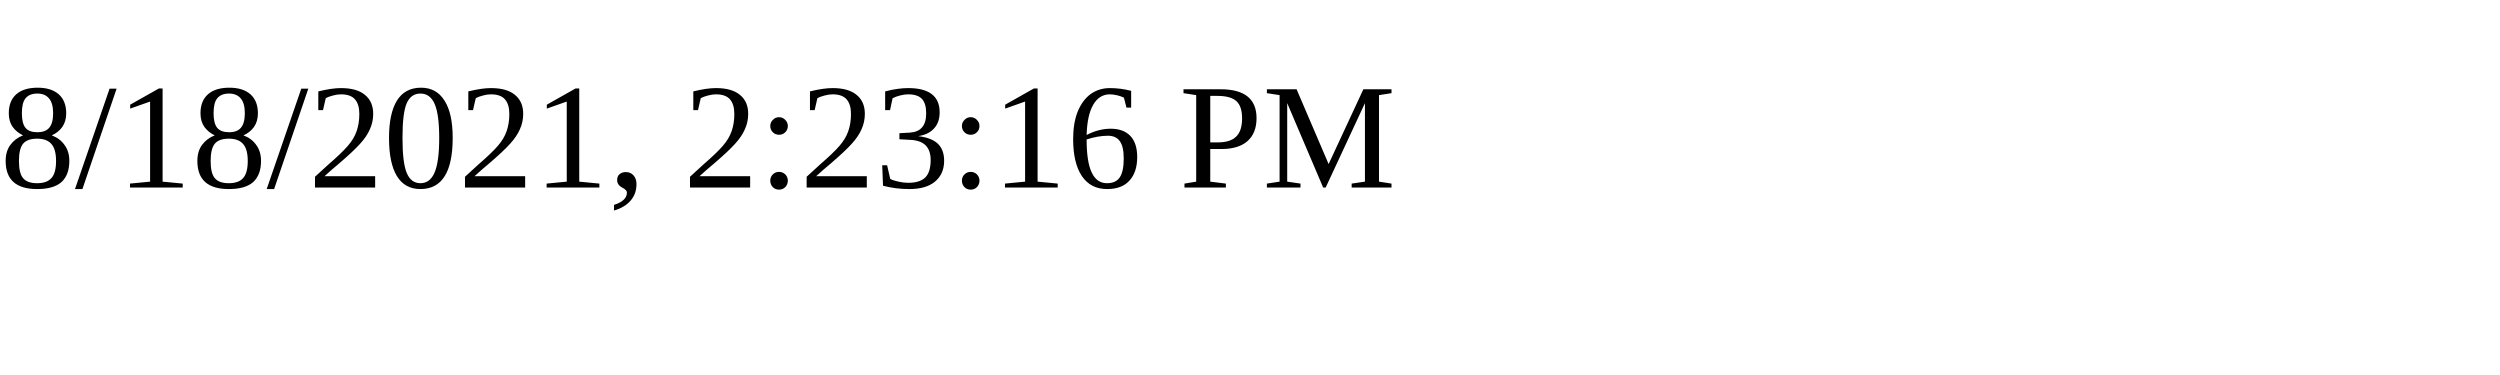
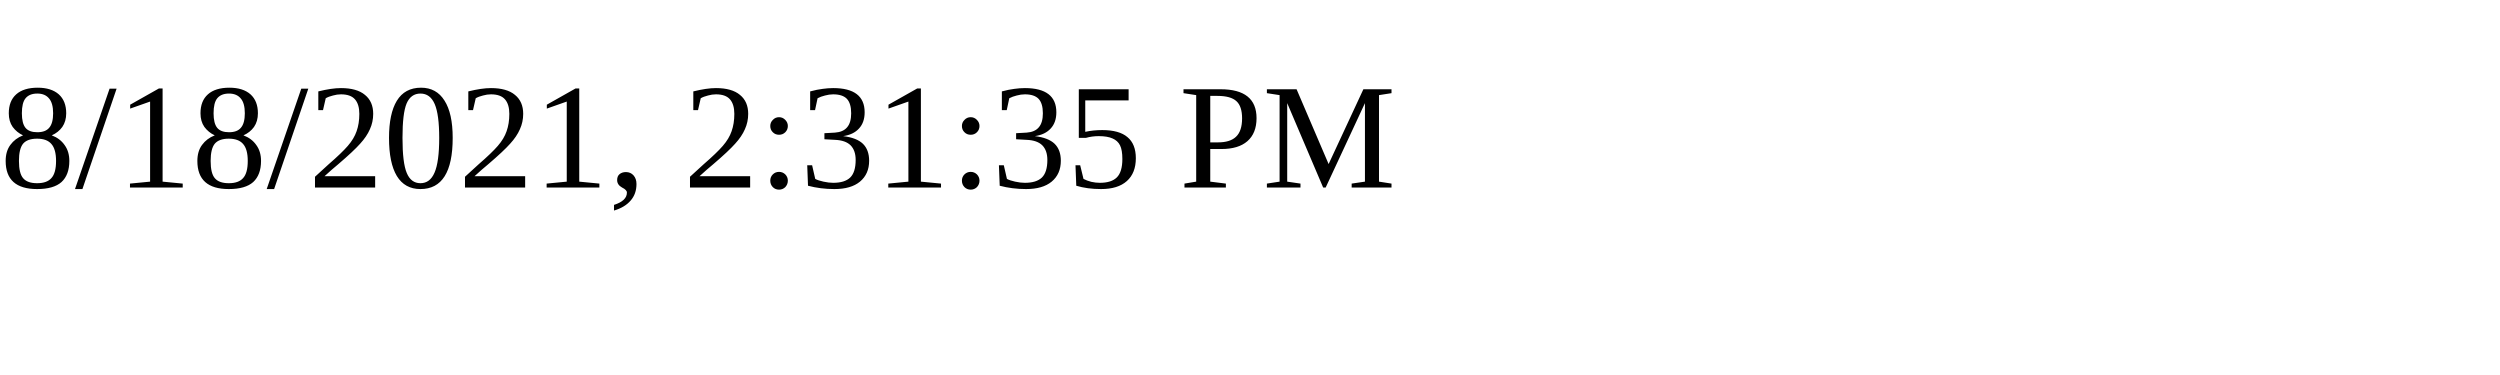
<svg xmlns="http://www.w3.org/2000/svg" height="30" width="200">
-   <text x="0" y="15">8/18/2021, 2:23:16 PM</text>
+   <text x="0" y="15">8/18/2021, 2:31:35 PM</text>
</svg>
